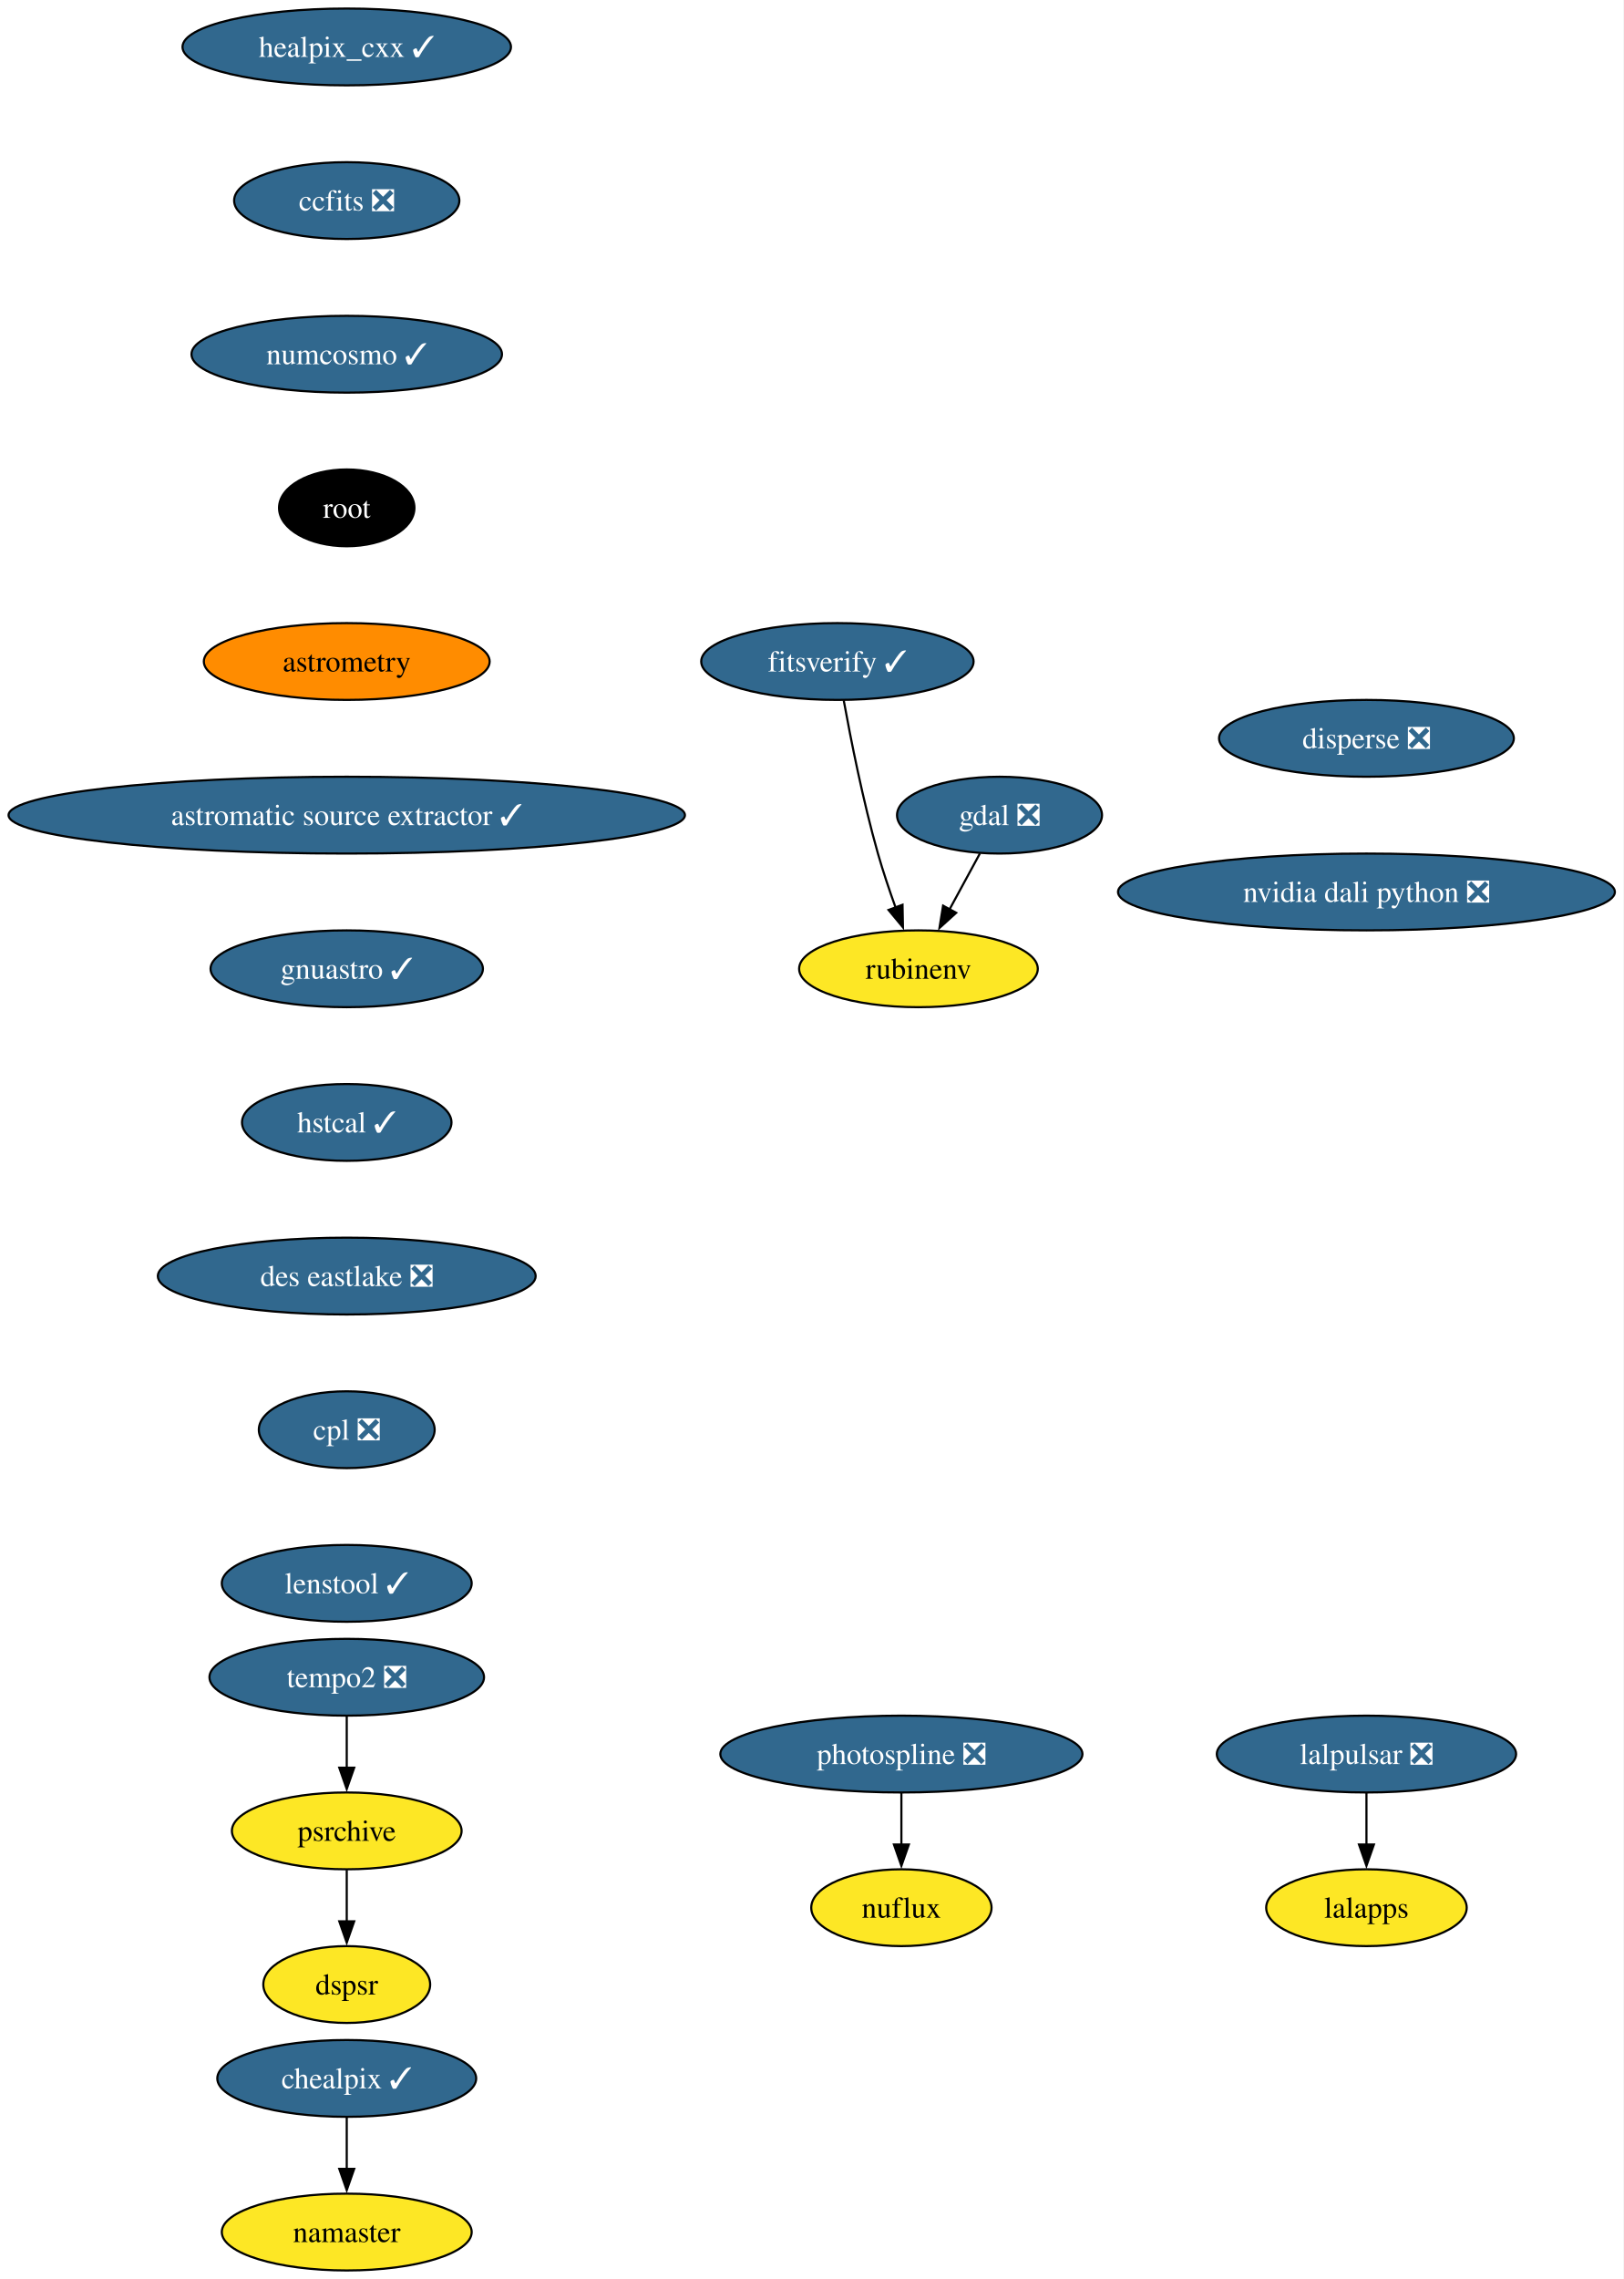
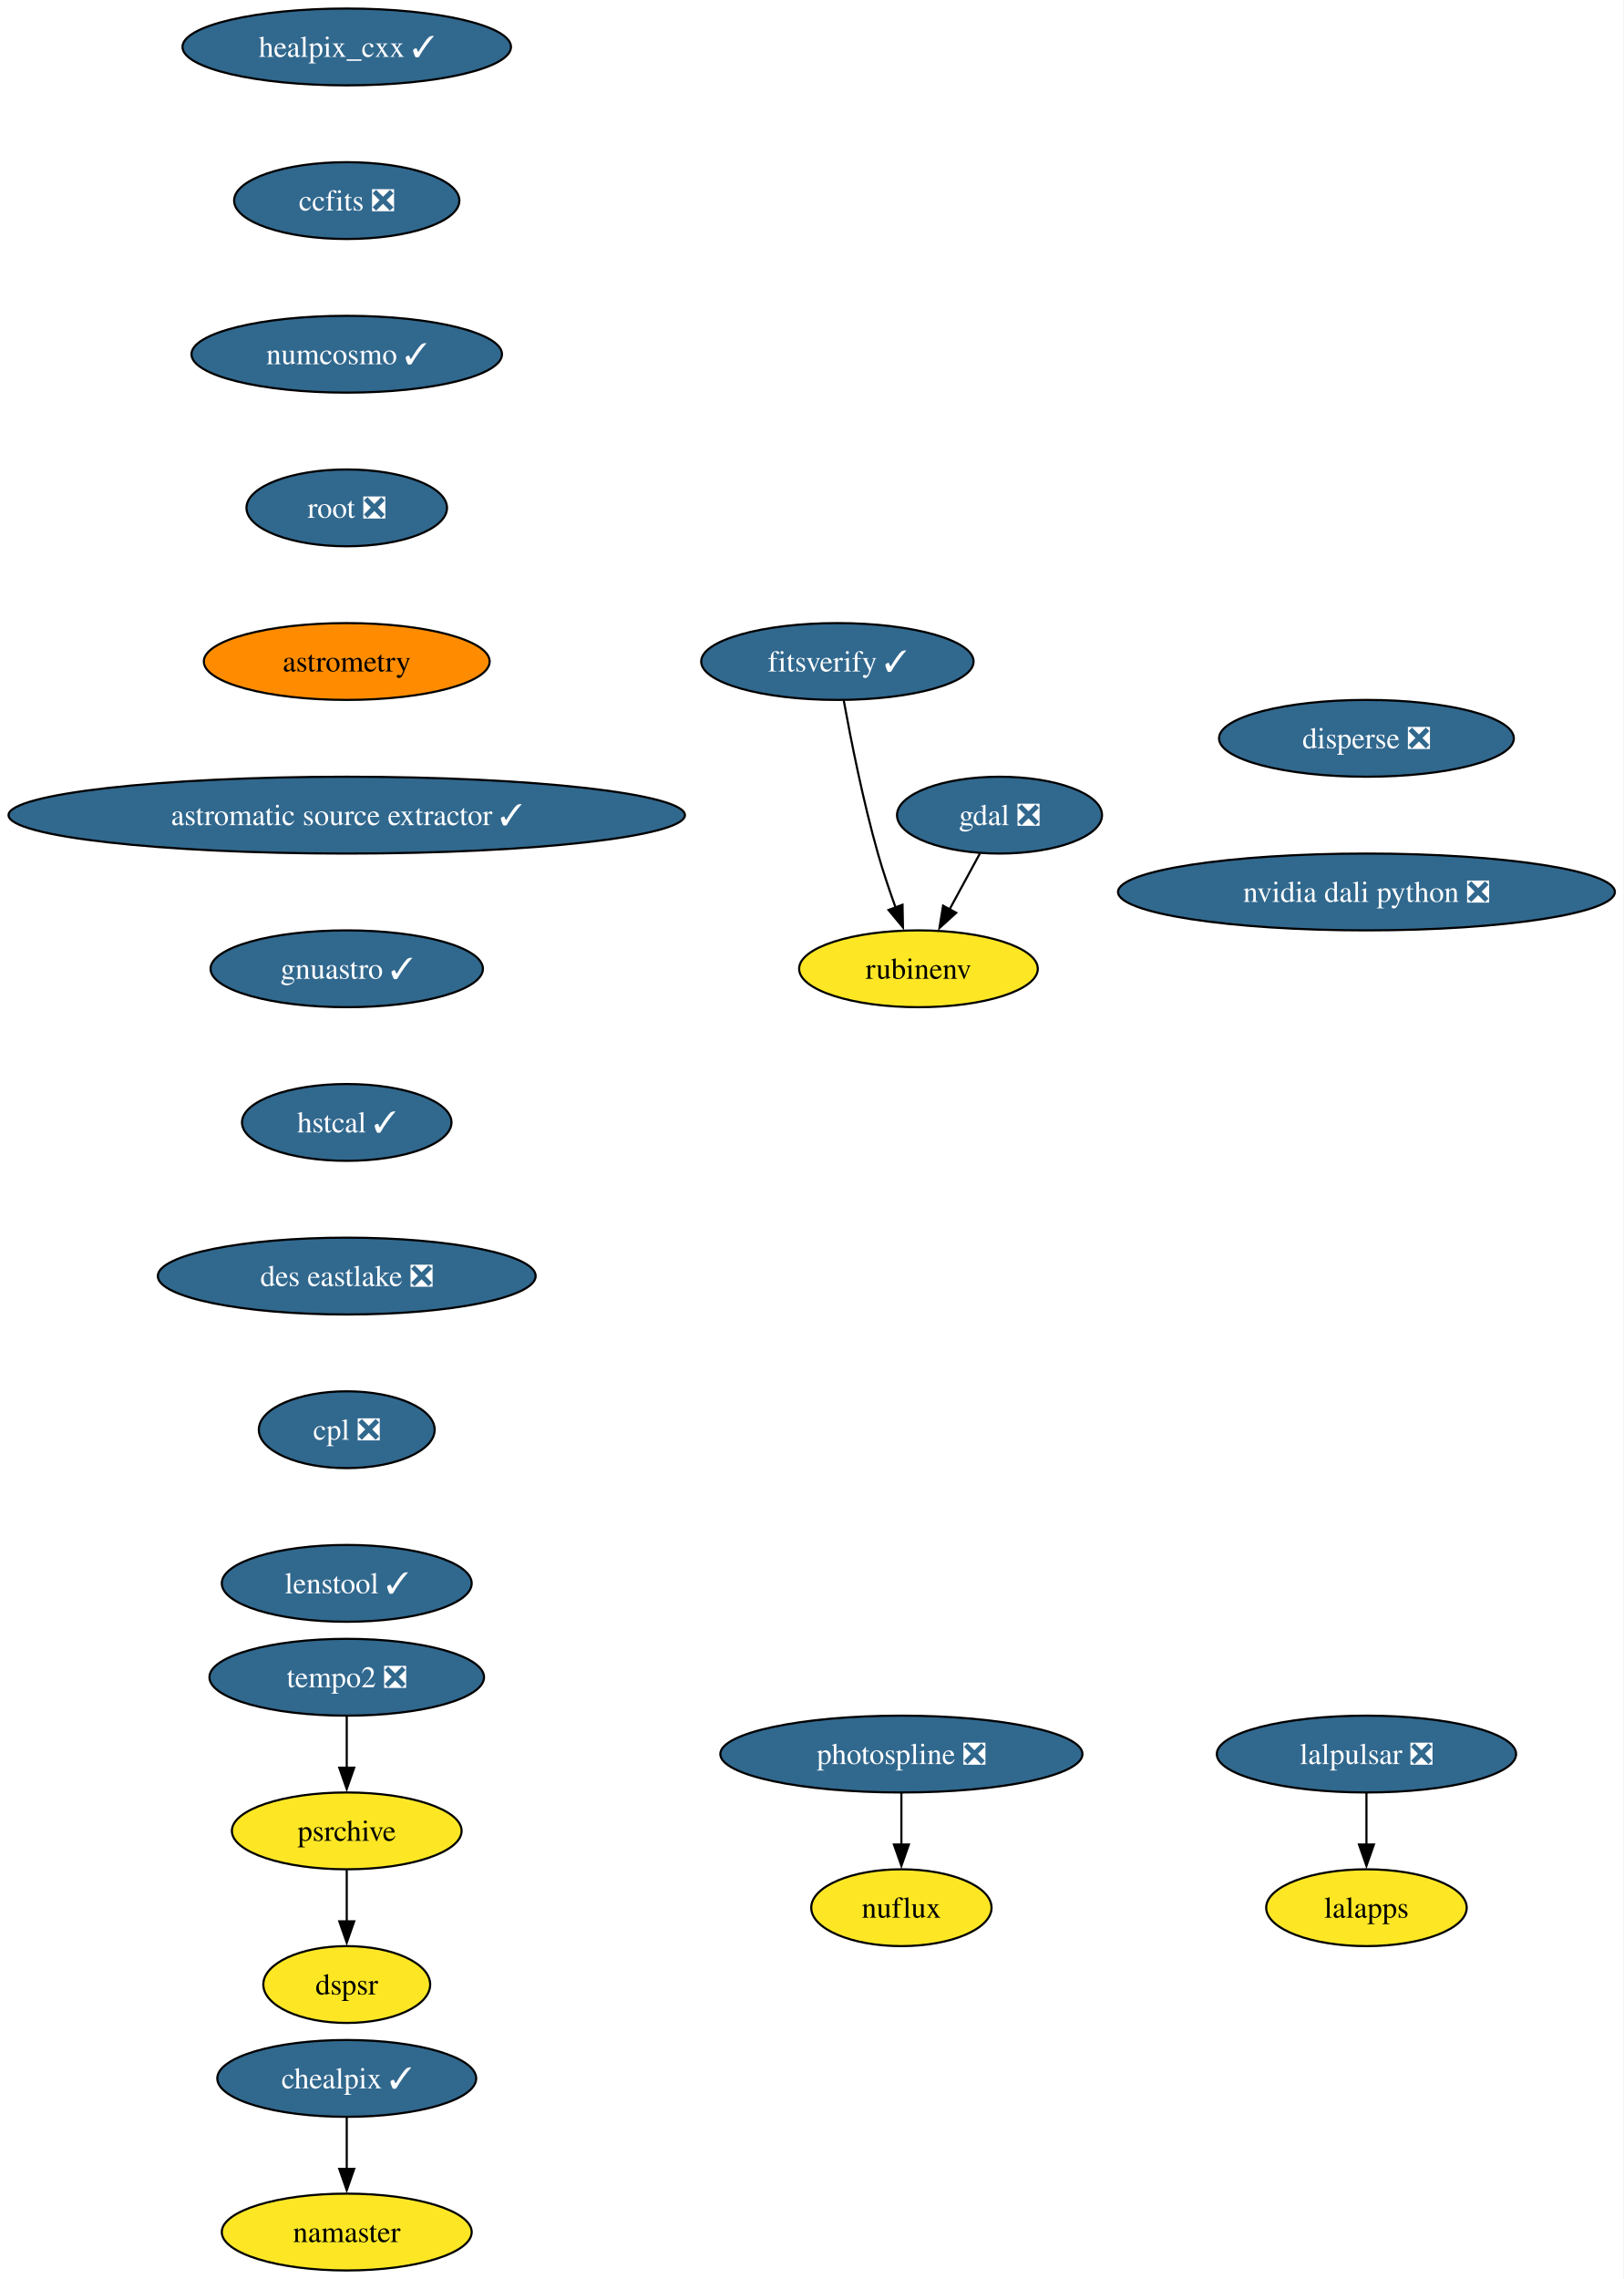
<svg xmlns="http://www.w3.org/2000/svg" xmlns:xlink="http://www.w3.org/1999/xlink" width="761pt" height="1068pt" viewBox="0.00 0.00 760.98 1068.00">
  <g id="graph0" class="graph" transform="scale(1 1) rotate(0) translate(4 1064)">
    <polygon fill="white" stroke="none" points="-4,4 -4,-1064 756.98,-1064 756.98,4 -4,4" />
    <g id="node1" class="node">
      <g id="a_node1">
        <a xlink:href="https://github.com/conda-forge/gdal-feedstock/pull/1062" xlink:title="gdal ❎">
          <ellipse fill="#31688e" stroke="black" cx="464.53" cy="-682" rx="48.05" ry="18" />
          <text text-anchor="middle" x="464.53" y="-677.33" font-family="Times,serif" font-size="14.00" fill="white">gdal ❎</text>
        </a>
      </g>
    </g>
    <g id="node2" class="node">
      <g id="a_node2">
        <a xlink:href="https://github.com/conda-forge/rubinenv-feedstock" xlink:title="rubinenv">
          <ellipse fill="#fde725" stroke="black" cx="426.53" cy="-610" rx="55.94" ry="18" />
          <text text-anchor="middle" x="426.53" y="-605.33" font-family="Times,serif" font-size="14.00">rubinenv</text>
        </a>
      </g>
    </g>
    <g id="edge1" class="edge">
      <path fill="none" stroke="black" d="M455.34,-664.05C451.04,-656.14 445.83,-646.54 441.02,-637.69" />
      <polygon fill="black" stroke="black" points="444.22,-636.24 436.37,-629.12 438.07,-639.58 444.22,-636.24" />
    </g>
    <g id="node3" class="node">
      <g id="a_node3">
        <a xlink:href="https://github.com/conda-forge/healpix_cxx-feedstock/pull/36" xlink:title="healpix_cxx ✓">
          <ellipse fill="#31688e" stroke="black" cx="158.53" cy="-1042" rx="76.99" ry="18" />
          <text text-anchor="middle" x="158.53" y="-1037.33" font-family="Times,serif" font-size="14.00" fill="white">healpix_cxx ✓</text>
        </a>
      </g>
    </g>
    <g id="node4" class="node">
      <g id="a_node4">
        <a xlink:href="https://github.com/conda-forge/ccfits-feedstock/pull/19" xlink:title="ccfits ❎">
          <ellipse fill="#31688e" stroke="black" cx="158.53" cy="-970" rx="52.79" ry="18" />
          <text text-anchor="middle" x="158.53" y="-965.33" font-family="Times,serif" font-size="14.00" fill="white">ccfits ❎</text>
        </a>
      </g>
    </g>
    <g id="node5" class="node">
      <g id="a_node5">
        <a xlink:href="https://github.com/conda-forge/numcosmo-feedstock/pull/83" xlink:title="numcosmo ✓">
          <ellipse fill="#31688e" stroke="black" cx="158.53" cy="-898" rx="72.78" ry="18" />
          <text text-anchor="middle" x="158.53" y="-893.33" font-family="Times,serif" font-size="14.00" fill="white">numcosmo ✓</text>
        </a>
      </g>
    </g>
    <g id="node6" class="node">
      <g id="a_node6">
-         <a xlink:href="https://github.com/conda-forge/root-feedstock" xlink:title="root">
-           <ellipse fill="#000000" stroke="black" cx="158.53" cy="-826" rx="31.74" ry="18" />
-           <text text-anchor="middle" x="158.53" y="-821.33" font-family="Times,serif" font-size="14.00" fill="white">root</text>
+         <a xlink:href="https://github.com/conda-forge/root-feedstock/pull/289" xlink:title="root ❎">
+           <ellipse fill="#31688e" stroke="black" cx="158.53" cy="-826" rx="47" ry="18" />
+           <text text-anchor="middle" x="158.53" y="-821.33" font-family="Times,serif" font-size="14.00" fill="white">root ❎</text>
        </a>
      </g>
    </g>
    <g id="node11" class="node">
      <g id="a_node11">
        <a xlink:href="https://github.com/conda-forge/astrometry-feedstock" xlink:title="astrometry">
          <ellipse fill="#ff8c00" stroke="black" cx="158.53" cy="-754" rx="66.99" ry="18" />
          <text text-anchor="middle" x="158.53" y="-749.33" font-family="Times,serif" font-size="14.00">astrometry</text>
        </a>
      </g>
    </g>
    <g id="node7" class="node">
      <g id="a_node7">
        <a xlink:href="https://github.com/conda-forge/lalpulsar-feedstock/pull/79" xlink:title="lalpulsar ❎">
          <ellipse fill="#31688e" stroke="black" cx="636.53" cy="-242" rx="70.15" ry="18" />
          <text text-anchor="middle" x="636.53" y="-237.32" font-family="Times,serif" font-size="14.00" fill="white">lalpulsar ❎</text>
        </a>
      </g>
    </g>
    <g id="node8" class="node">
      <g id="a_node8">
        <a xlink:href="https://github.com/conda-forge/lalapps-feedstock" xlink:title="lalapps">
          <ellipse fill="#fde725" stroke="black" cx="636.53" cy="-170" rx="47" ry="18" />
          <text text-anchor="middle" x="636.53" y="-165.32" font-family="Times,serif" font-size="14.00">lalapps</text>
        </a>
      </g>
    </g>
    <g id="edge5" class="edge">
      <path fill="none" stroke="black" d="M636.53,-223.7C636.53,-216.41 636.53,-207.73 636.53,-199.54" />
      <polygon fill="black" stroke="black" points="640.03,-199.62 636.53,-189.62 633.03,-199.62 640.03,-199.62" />
    </g>
    <g id="node9" class="node">
      <g id="a_node9">
        <a xlink:href="https://github.com/conda-forge/chealpix-feedstock/pull/17" xlink:title="chealpix ✓">
          <ellipse fill="#31688e" stroke="black" cx="158.53" cy="-90" rx="60.68" ry="18" />
          <text text-anchor="middle" x="158.53" y="-85.33" font-family="Times,serif" font-size="14.00" fill="white">chealpix ✓</text>
        </a>
      </g>
    </g>
    <g id="node10" class="node">
      <g id="a_node10">
        <a xlink:href="https://github.com/conda-forge/namaster-feedstock" xlink:title="namaster">
          <ellipse fill="#fde725" stroke="black" cx="158.53" cy="-18" rx="58.57" ry="18" />
          <text text-anchor="middle" x="158.53" y="-13.32" font-family="Times,serif" font-size="14.00">namaster</text>
        </a>
      </g>
    </g>
    <g id="edge6" class="edge">
      <path fill="none" stroke="black" d="M158.53,-71.7C158.53,-64.41 158.53,-55.73 158.53,-47.54" />
      <polygon fill="black" stroke="black" points="162.03,-47.62 158.53,-37.62 155.03,-47.62 162.03,-47.62" />
    </g>
    <g id="node14" class="node">
      <g id="a_node14">
        <a xlink:href="https://github.com/conda-forge/astromatic-source-extractor-feedstock/pull/20" xlink:title="astromatic source extractor ✓">
          <ellipse fill="#31688e" stroke="black" cx="158.53" cy="-682" rx="158.53" ry="18" />
          <text text-anchor="middle" x="158.53" y="-677.33" font-family="Times,serif" font-size="14.00" fill="white">astromatic source extractor ✓</text>
        </a>
      </g>
    </g>
    <g id="node12" class="node">
      <g id="a_node12">
        <a xlink:href="https://github.com/conda-forge/photospline-feedstock/pull/47" xlink:title="photospline ❎">
          <ellipse fill="#31688e" stroke="black" cx="418.53" cy="-242" rx="84.88" ry="18" />
          <text text-anchor="middle" x="418.53" y="-237.32" font-family="Times,serif" font-size="14.00" fill="white">photospline ❎</text>
        </a>
      </g>
    </g>
    <g id="node13" class="node">
      <g id="a_node13">
        <a xlink:href="https://github.com/conda-forge/nuflux-feedstock" xlink:title="nuflux">
          <ellipse fill="#fde725" stroke="black" cx="418.53" cy="-170" rx="42.26" ry="18" />
          <text text-anchor="middle" x="418.53" y="-165.32" font-family="Times,serif" font-size="14.00">nuflux</text>
        </a>
      </g>
    </g>
    <g id="edge8" class="edge">
      <path fill="none" stroke="black" d="M418.53,-223.7C418.53,-216.41 418.53,-207.73 418.53,-199.54" />
      <polygon fill="black" stroke="black" points="422.03,-199.62 418.53,-189.62 415.03,-199.62 422.03,-199.62" />
    </g>
    <g id="node15" class="node">
      <g id="a_node15">
        <a xlink:href="https://github.com/conda-forge/gnuastro-feedstock/pull/55" xlink:title="gnuastro ✓">
          <ellipse fill="#31688e" stroke="black" cx="158.53" cy="-610" rx="63.84" ry="18" />
          <text text-anchor="middle" x="158.53" y="-605.33" font-family="Times,serif" font-size="14.00" fill="white">gnuastro ✓</text>
        </a>
      </g>
    </g>
    <g id="node16" class="node">
      <g id="a_node16">
        <a xlink:href="https://github.com/conda-forge/hstcal-feedstock/pull/32" xlink:title="hstcal ✓">
          <ellipse fill="#31688e" stroke="black" cx="158.53" cy="-538" rx="49.1" ry="18" />
          <text text-anchor="middle" x="158.53" y="-533.33" font-family="Times,serif" font-size="14.00" fill="white">hstcal ✓</text>
        </a>
      </g>
    </g>
    <g id="node20" class="node">
      <g id="a_node20">
        <a xlink:href="https://github.com/conda-forge/des-eastlake-feedstock/pull/56" xlink:title="des eastlake ❎">
          <ellipse fill="#31688e" stroke="black" cx="158.53" cy="-466" rx="88.56" ry="18" />
          <text text-anchor="middle" x="158.53" y="-461.32" font-family="Times,serif" font-size="14.00" fill="white">des eastlake ❎</text>
        </a>
      </g>
    </g>
    <g id="node17" class="node">
      <g id="a_node17">
        <a xlink:href="https://github.com/conda-forge/tempo2-feedstock/pull/40" xlink:title="tempo2 ❎">
          <ellipse fill="#31688e" stroke="black" cx="158.53" cy="-278" rx="64.36" ry="18" />
          <text text-anchor="middle" x="158.53" y="-273.32" font-family="Times,serif" font-size="14.00" fill="white">tempo2 ❎</text>
        </a>
      </g>
    </g>
    <g id="node18" class="node">
      <g id="a_node18">
        <a xlink:href="https://github.com/conda-forge/psrchive-feedstock" xlink:title="psrchive">
          <ellipse fill="#fde725" stroke="black" cx="158.53" cy="-206" rx="53.84" ry="18" />
          <text text-anchor="middle" x="158.53" y="-201.33" font-family="Times,serif" font-size="14.00">psrchive</text>
        </a>
      </g>
    </g>
    <g id="edge12" class="edge">
      <path fill="none" stroke="black" d="M158.53,-259.7C158.53,-252.41 158.53,-243.73 158.53,-235.54" />
      <polygon fill="black" stroke="black" points="162.03,-235.62 158.53,-225.62 155.03,-235.62 162.03,-235.62" />
    </g>
    <g id="node19" class="node">
      <g id="a_node19">
        <a xlink:href="https://github.com/conda-forge/dspsr-feedstock" xlink:title="dspsr">
          <ellipse fill="#fde725" stroke="black" cx="158.53" cy="-134" rx="39.11" ry="18" />
          <text text-anchor="middle" x="158.53" y="-129.32" font-family="Times,serif" font-size="14.00">dspsr</text>
        </a>
      </g>
    </g>
    <g id="edge13" class="edge">
      <path fill="none" stroke="black" d="M158.53,-187.7C158.53,-180.41 158.53,-171.73 158.53,-163.54" />
      <polygon fill="black" stroke="black" points="162.03,-163.62 158.53,-153.62 155.03,-163.62 162.03,-163.62" />
    </g>
    <g id="node22" class="node">
      <g id="a_node22">
        <a xlink:href="https://github.com/conda-forge/cpl-feedstock/pull/22" xlink:title="cpl ❎">
          <ellipse fill="#31688e" stroke="black" cx="158.53" cy="-394" rx="41.21" ry="18" />
          <text text-anchor="middle" x="158.53" y="-389.32" font-family="Times,serif" font-size="14.00" fill="white">cpl ❎</text>
        </a>
      </g>
    </g>
    <g id="node21" class="node">
      <g id="a_node21">
        <a xlink:href="https://github.com/conda-forge/fitsverify-feedstock/pull/20" xlink:title="fitsverify ✓">
          <ellipse fill="#31688e" stroke="black" cx="388.53" cy="-754" rx="63.84" ry="18" />
          <text text-anchor="middle" x="388.53" y="-749.33" font-family="Times,serif" font-size="14.00" fill="white">fitsverify ✓</text>
        </a>
      </g>
    </g>
    <g id="edge15" class="edge">
      <path fill="none" stroke="black" d="M391.5,-735.77C394.78,-717.72 400.53,-688.62 407.53,-664 409.9,-655.69 412.89,-646.81 415.8,-638.73" />
      <polygon fill="black" stroke="black" points="419.06,-640.01 419.26,-629.42 412.5,-637.57 419.06,-640.01" />
    </g>
    <g id="node23" class="node">
      <g id="a_node23">
        <a xlink:href="https://github.com/conda-forge/lenstool-feedstock/pull/29" xlink:title="lenstool ✓">
          <ellipse fill="#31688e" stroke="black" cx="158.53" cy="-322" rx="58.57" ry="18" />
          <text text-anchor="middle" x="158.53" y="-317.32" font-family="Times,serif" font-size="14.00" fill="white">lenstool ✓</text>
        </a>
      </g>
    </g>
    <g id="node24" class="node">
      <g id="a_node24">
        <a xlink:href="https://github.com/conda-forge/disperse-feedstock/pull/11" xlink:title="disperse ❎">
          <ellipse fill="#31688e" stroke="black" cx="636.53" cy="-718" rx="69.1" ry="18" />
          <text text-anchor="middle" x="636.53" y="-713.33" font-family="Times,serif" font-size="14.00" fill="white">disperse ❎</text>
        </a>
      </g>
    </g>
    <g id="node25" class="node">
      <g id="a_node25">
        <a xlink:href="https://github.com/conda-forge/nvidia-dali-python-feedstock/pull/33" xlink:title="nvidia dali python ❎">
          <ellipse fill="#31688e" stroke="black" cx="636.53" cy="-646" rx="116.45" ry="18" />
          <text text-anchor="middle" x="636.53" y="-641.33" font-family="Times,serif" font-size="14.00" fill="white">nvidia dali python ❎</text>
        </a>
      </g>
    </g>
  </g>
</svg>
